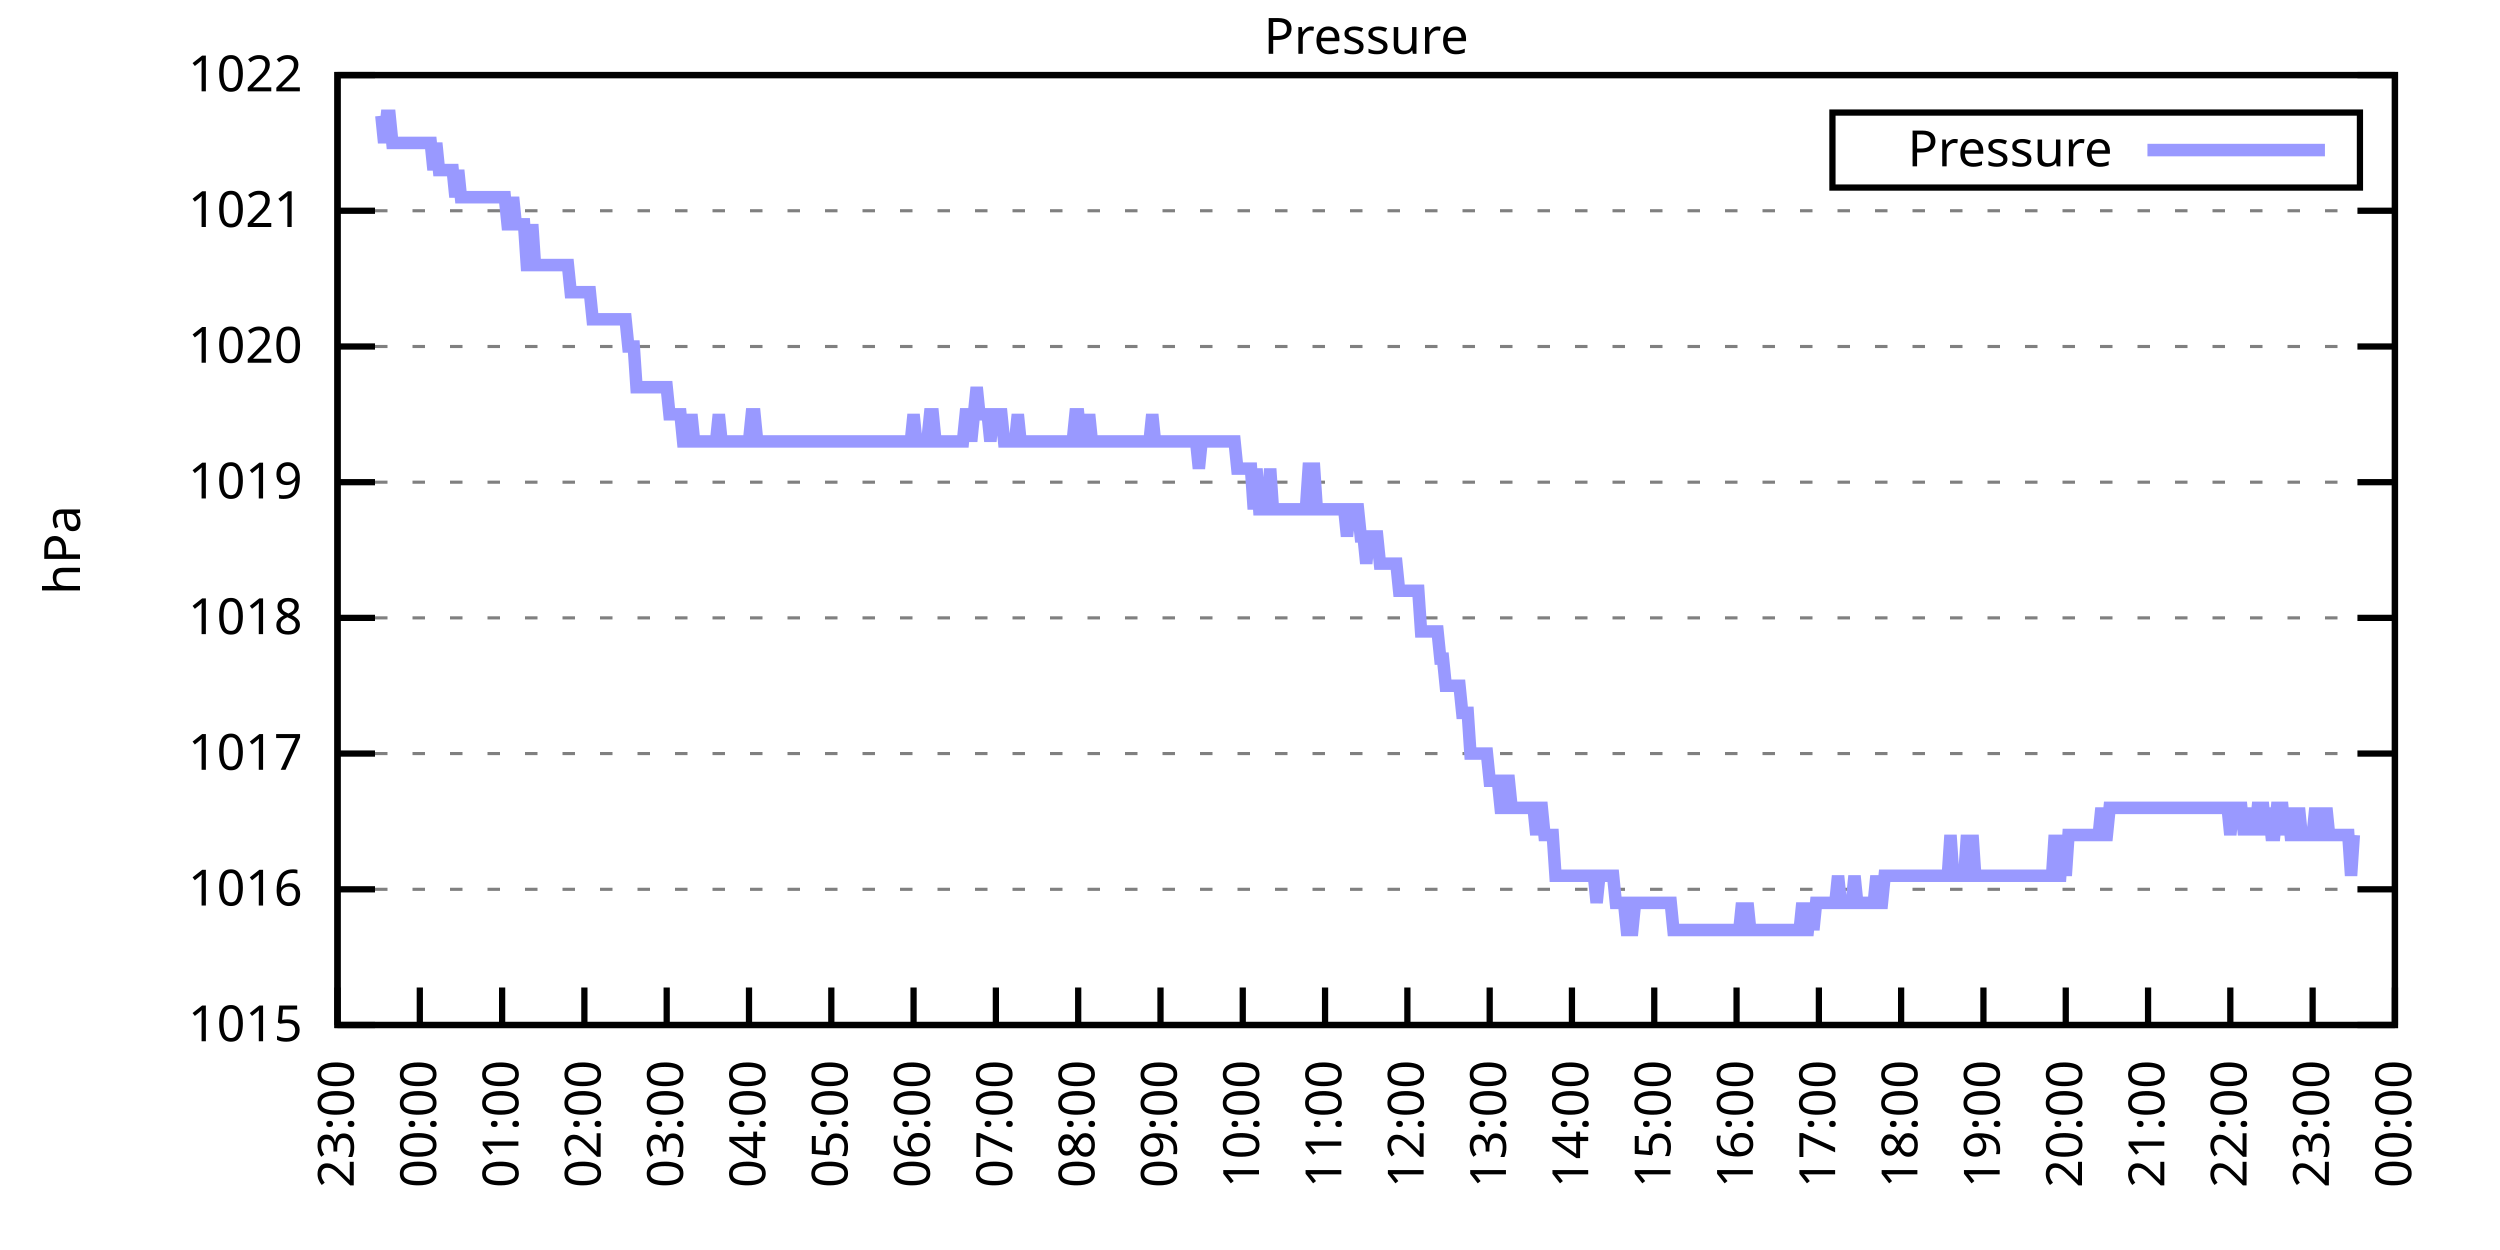
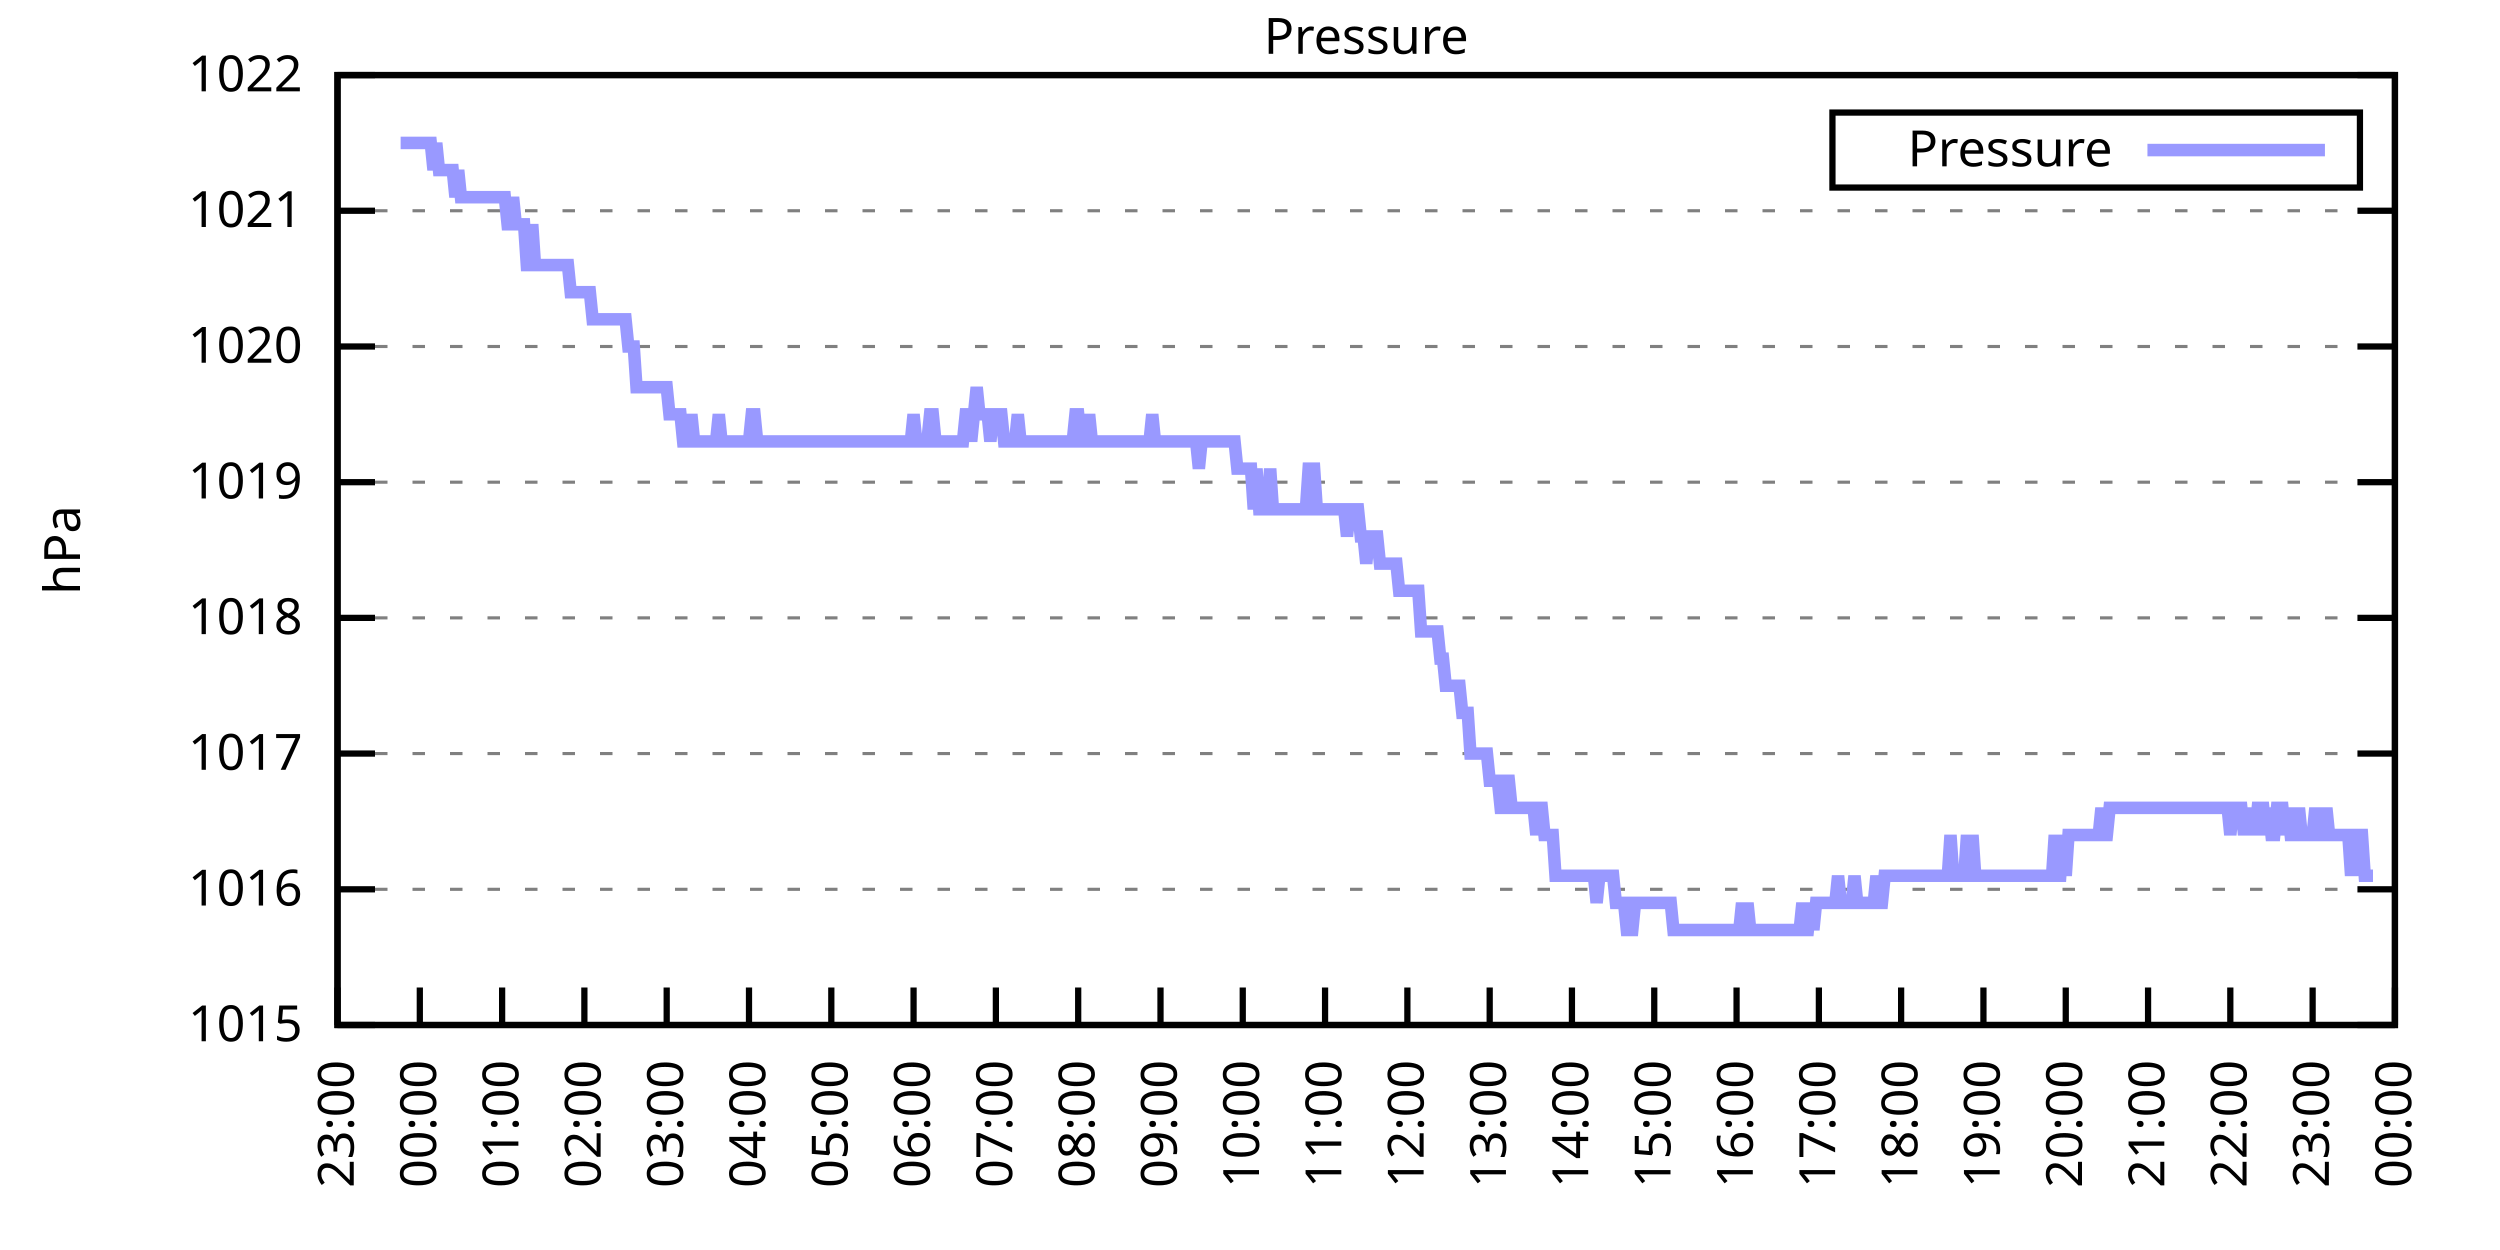
<svg xmlns="http://www.w3.org/2000/svg" xmlns:xlink="http://www.w3.org/1999/xlink" width="400" height="200" viewBox="0 0 400 200">
  <g id="gnuplot_canvas">
    <rect x="0" y="0" width="400" height="200" fill="none" />
    <defs>
      <circle id="gpDot" r="0.5" stroke-width="0.5" stroke="currentColor" />
      <path id="gpPt0" stroke-width="0.333" stroke="currentColor" d="M-1,0 h2 M0,-1 v2" />
      <path id="gpPt1" stroke-width="0.333" stroke="currentColor" d="M-1,-1 L1,1 M1,-1 L-1,1" />
      <path id="gpPt2" stroke-width="0.333" stroke="currentColor" d="M-1,0 L1,0 M0,-1 L0,1 M-1,-1 L1,1 M-1,1 L1,-1" />
      <rect id="gpPt3" stroke-width="0.333" stroke="currentColor" x="-1" y="-1" width="2" height="2" />
      <rect id="gpPt4" stroke-width="0.333" stroke="currentColor" fill="currentColor" x="-1" y="-1" width="2" height="2" />
      <circle id="gpPt5" stroke-width="0.333" stroke="currentColor" cx="0" cy="0" r="1" />
      <use xlink:href="#gpPt5" id="gpPt6" fill="currentColor" stroke="none" />
      <path id="gpPt7" stroke-width="0.333" stroke="currentColor" d="M0,-1.33 L-1.33,0.67 L1.33,0.67 z" />
      <use xlink:href="#gpPt7" id="gpPt8" fill="currentColor" stroke="none" />
      <use xlink:href="#gpPt7" id="gpPt9" stroke="currentColor" transform="rotate(180)" />
      <use xlink:href="#gpPt9" id="gpPt10" fill="currentColor" stroke="none" />
      <use xlink:href="#gpPt3" id="gpPt11" stroke="currentColor" transform="rotate(45)" />
      <use xlink:href="#gpPt11" id="gpPt12" fill="currentColor" stroke="none" />
      <path id="gpPt13" stroke-width="0.333" stroke="currentColor" d="M0,1.330 L1.265,0.411 L0.782,-1.067 L-0.782,-1.076 L-1.265,0.411 z" />
      <use xlink:href="#gpPt13" id="gpPt14" fill="currentColor" stroke="none" />
      <filter id="textbox" filterUnits="objectBoundingBox" x="0" y="0" height="1" width="1">
        <feFlood flood-color="white" flood-opacity="1" result="bgnd" />
        <feComposite in="SourceGraphic" in2="bgnd" operator="atop" />
      </filter>
      <filter id="greybox" filterUnits="objectBoundingBox" x="0" y="0" height="1" width="1">
        <feFlood flood-color="lightgrey" flood-opacity="1" result="grey" />
        <feComposite in="SourceGraphic" in2="grey" operator="atop" />
      </filter>
    </defs>
    <g fill="none" color="white" stroke="currentColor" stroke-width="1.00" stroke-linecap="butt" stroke-linejoin="miter">
</g>
    <g fill="none" color="black" stroke="currentColor" stroke-width="1.00" stroke-linecap="butt" stroke-linejoin="miter">
      <g stroke="none" shape-rendering="crispEdges">
        <polygon fill="rgb(255, 255, 255)" points="54.00,164.00 383.18,164.00 383.18,12.02 54.00,12.02 " />
      </g>
    </g>
    <g fill="none" color="black" stroke="currentColor" stroke-width="1.00" stroke-linecap="butt" stroke-linejoin="miter">
</g>
    <g fill="none" color="black" stroke="black" stroke-width="0.50" stroke-linecap="butt" stroke-linejoin="miter">
</g>
    <g fill="none" color="gray" stroke="currentColor" stroke-width="0.50" stroke-linecap="butt" stroke-linejoin="miter">
      <path stroke="gray" stroke-dasharray="2,4" class="gridline" d="M54.00,164.00 L383.19,164.00  " />
    </g>
    <g fill="none" color="gray" stroke="gray" stroke-width="1.00" stroke-linecap="butt" stroke-linejoin="miter">
</g>
    <g fill="none" color="black" stroke="currentColor" stroke-width="1.00" stroke-linecap="butt" stroke-linejoin="miter">
      <path stroke="black" d="M54.00,164.00 L60.00,164.00 M383.19,164.00 L377.19,164.00  " />
      <g transform="translate(48.40,166.60)" stroke="none" fill="black" font-family="Sans" font-size="8.00" text-anchor="end">
        <text>
          <tspan font-family="Sans"> 1015</tspan>
        </text>
      </g>
    </g>
    <g fill="none" color="black" stroke="currentColor" stroke-width="1.00" stroke-linecap="butt" stroke-linejoin="miter">
</g>
    <g fill="none" color="black" stroke="black" stroke-width="0.50" stroke-linecap="butt" stroke-linejoin="miter">
</g>
    <g fill="none" color="gray" stroke="currentColor" stroke-width="0.50" stroke-linecap="butt" stroke-linejoin="miter">
      <path stroke="gray" stroke-dasharray="2,4" class="gridline" d="M54.00,142.29 L383.19,142.29  " />
    </g>
    <g fill="none" color="gray" stroke="gray" stroke-width="1.00" stroke-linecap="butt" stroke-linejoin="miter">
</g>
    <g fill="none" color="black" stroke="currentColor" stroke-width="1.00" stroke-linecap="butt" stroke-linejoin="miter">
      <path stroke="black" d="M54.00,142.29 L60.00,142.29 M383.19,142.29 L377.19,142.29  " />
      <g transform="translate(48.40,144.89)" stroke="none" fill="black" font-family="Sans" font-size="8.00" text-anchor="end">
        <text>
          <tspan font-family="Sans"> 1016</tspan>
        </text>
      </g>
    </g>
    <g fill="none" color="black" stroke="currentColor" stroke-width="1.00" stroke-linecap="butt" stroke-linejoin="miter">
</g>
    <g fill="none" color="black" stroke="black" stroke-width="0.50" stroke-linecap="butt" stroke-linejoin="miter">
</g>
    <g fill="none" color="gray" stroke="currentColor" stroke-width="0.50" stroke-linecap="butt" stroke-linejoin="miter">
      <path stroke="gray" stroke-dasharray="2,4" class="gridline" d="M54.00,120.57 L383.19,120.57  " />
    </g>
    <g fill="none" color="gray" stroke="gray" stroke-width="1.00" stroke-linecap="butt" stroke-linejoin="miter">
</g>
    <g fill="none" color="black" stroke="currentColor" stroke-width="1.00" stroke-linecap="butt" stroke-linejoin="miter">
      <path stroke="black" d="M54.00,120.57 L60.00,120.57 M383.19,120.57 L377.19,120.57  " />
      <g transform="translate(48.40,123.17)" stroke="none" fill="black" font-family="Sans" font-size="8.00" text-anchor="end">
        <text>
          <tspan font-family="Sans"> 1017</tspan>
        </text>
      </g>
    </g>
    <g fill="none" color="black" stroke="currentColor" stroke-width="1.00" stroke-linecap="butt" stroke-linejoin="miter">
</g>
    <g fill="none" color="black" stroke="black" stroke-width="0.50" stroke-linecap="butt" stroke-linejoin="miter">
</g>
    <g fill="none" color="gray" stroke="currentColor" stroke-width="0.50" stroke-linecap="butt" stroke-linejoin="miter">
      <path stroke="gray" stroke-dasharray="2,4" class="gridline" d="M54.00,98.86 L383.19,98.86  " />
    </g>
    <g fill="none" color="gray" stroke="gray" stroke-width="1.00" stroke-linecap="butt" stroke-linejoin="miter">
</g>
    <g fill="none" color="black" stroke="currentColor" stroke-width="1.00" stroke-linecap="butt" stroke-linejoin="miter">
      <path stroke="black" d="M54.00,98.86 L60.00,98.86 M383.19,98.86 L377.19,98.86  " />
      <g transform="translate(48.40,101.46)" stroke="none" fill="black" font-family="Sans" font-size="8.00" text-anchor="end">
        <text>
          <tspan font-family="Sans"> 1018</tspan>
        </text>
      </g>
    </g>
    <g fill="none" color="black" stroke="currentColor" stroke-width="1.00" stroke-linecap="butt" stroke-linejoin="miter">
</g>
    <g fill="none" color="black" stroke="black" stroke-width="0.50" stroke-linecap="butt" stroke-linejoin="miter">
</g>
    <g fill="none" color="gray" stroke="currentColor" stroke-width="0.50" stroke-linecap="butt" stroke-linejoin="miter">
      <path stroke="gray" stroke-dasharray="2,4" class="gridline" d="M54.00,77.15 L383.19,77.15  " />
    </g>
    <g fill="none" color="gray" stroke="gray" stroke-width="1.00" stroke-linecap="butt" stroke-linejoin="miter">
</g>
    <g fill="none" color="black" stroke="currentColor" stroke-width="1.00" stroke-linecap="butt" stroke-linejoin="miter">
      <path stroke="black" d="M54.00,77.15 L60.00,77.15 M383.19,77.15 L377.19,77.15  " />
      <g transform="translate(48.40,79.75)" stroke="none" fill="black" font-family="Sans" font-size="8.00" text-anchor="end">
        <text>
          <tspan font-family="Sans"> 1019</tspan>
        </text>
      </g>
    </g>
    <g fill="none" color="black" stroke="currentColor" stroke-width="1.00" stroke-linecap="butt" stroke-linejoin="miter">
</g>
    <g fill="none" color="black" stroke="black" stroke-width="0.50" stroke-linecap="butt" stroke-linejoin="miter">
</g>
    <g fill="none" color="gray" stroke="currentColor" stroke-width="0.50" stroke-linecap="butt" stroke-linejoin="miter">
      <path stroke="gray" stroke-dasharray="2,4" class="gridline" d="M54.00,55.44 L383.19,55.44  " />
    </g>
    <g fill="none" color="gray" stroke="gray" stroke-width="1.00" stroke-linecap="butt" stroke-linejoin="miter">
</g>
    <g fill="none" color="black" stroke="currentColor" stroke-width="1.00" stroke-linecap="butt" stroke-linejoin="miter">
      <path stroke="black" d="M54.00,55.44 L60.00,55.44 M383.19,55.44 L377.19,55.44  " />
      <g transform="translate(48.40,58.04)" stroke="none" fill="black" font-family="Sans" font-size="8.00" text-anchor="end">
        <text>
          <tspan font-family="Sans"> 1020</tspan>
        </text>
      </g>
    </g>
    <g fill="none" color="black" stroke="currentColor" stroke-width="1.00" stroke-linecap="butt" stroke-linejoin="miter">
</g>
    <g fill="none" color="black" stroke="black" stroke-width="0.50" stroke-linecap="butt" stroke-linejoin="miter">
</g>
    <g fill="none" color="gray" stroke="currentColor" stroke-width="0.50" stroke-linecap="butt" stroke-linejoin="miter">
      <path stroke="gray" stroke-dasharray="2,4" class="gridline" d="M54.00,33.72 L383.19,33.72  " />
    </g>
    <g fill="none" color="gray" stroke="gray" stroke-width="1.00" stroke-linecap="butt" stroke-linejoin="miter">
</g>
    <g fill="none" color="black" stroke="currentColor" stroke-width="1.00" stroke-linecap="butt" stroke-linejoin="miter">
      <path stroke="black" d="M54.00,33.72 L60.00,33.72 M383.19,33.72 L377.19,33.72  " />
      <g transform="translate(48.40,36.32)" stroke="none" fill="black" font-family="Sans" font-size="8.00" text-anchor="end">
        <text>
          <tspan font-family="Sans"> 1021</tspan>
        </text>
      </g>
    </g>
    <g fill="none" color="black" stroke="currentColor" stroke-width="1.00" stroke-linecap="butt" stroke-linejoin="miter">
</g>
    <g fill="none" color="black" stroke="black" stroke-width="0.50" stroke-linecap="butt" stroke-linejoin="miter">
</g>
    <g fill="none" color="gray" stroke="currentColor" stroke-width="0.50" stroke-linecap="butt" stroke-linejoin="miter">
      <path stroke="gray" stroke-dasharray="2,4" class="gridline" d="M54.00,12.01 L383.19,12.01  " />
    </g>
    <g fill="none" color="gray" stroke="gray" stroke-width="1.00" stroke-linecap="butt" stroke-linejoin="miter">
</g>
    <g fill="none" color="black" stroke="currentColor" stroke-width="1.00" stroke-linecap="butt" stroke-linejoin="miter">
      <path stroke="black" d="M54.00,12.01 L60.00,12.01 M383.19,12.01 L377.19,12.01  " />
      <g transform="translate(48.40,14.61)" stroke="none" fill="black" font-family="Sans" font-size="8.00" text-anchor="end">
        <text>
          <tspan font-family="Sans"> 1022</tspan>
        </text>
      </g>
    </g>
    <g fill="none" color="black" stroke="currentColor" stroke-width="1.00" stroke-linecap="butt" stroke-linejoin="miter">
      <path stroke="black" d="M54.00,164.00 L54.00,158.00  " />
      <g transform="translate(56.60,169.60) rotate(270.00)" stroke="none" fill="black" font-family="Sans" font-size="8.00" text-anchor="end">
        <text>
          <tspan font-family="Sans">23:00</tspan>
        </text>
      </g>
    </g>
    <g fill="none" color="black" stroke="currentColor" stroke-width="1.00" stroke-linecap="butt" stroke-linejoin="miter">
      <path stroke="black" d="M67.17,164.00 L67.17,158.00  " />
      <g transform="translate(69.77,169.60) rotate(270.00)" stroke="none" fill="black" font-family="Sans" font-size="8.00" text-anchor="end">
        <text>
          <tspan font-family="Sans">00:00</tspan>
        </text>
      </g>
    </g>
    <g fill="none" color="black" stroke="currentColor" stroke-width="1.00" stroke-linecap="butt" stroke-linejoin="miter">
      <path stroke="black" d="M80.34,164.00 L80.34,158.00  " />
      <g transform="translate(82.94,169.60) rotate(270.00)" stroke="none" fill="black" font-family="Sans" font-size="8.00" text-anchor="end">
        <text>
          <tspan font-family="Sans">01:00</tspan>
        </text>
      </g>
    </g>
    <g fill="none" color="black" stroke="currentColor" stroke-width="1.00" stroke-linecap="butt" stroke-linejoin="miter">
      <path stroke="black" d="M93.50,164.00 L93.50,158.00  " />
      <g transform="translate(96.10,169.60) rotate(270.00)" stroke="none" fill="black" font-family="Sans" font-size="8.00" text-anchor="end">
        <text>
          <tspan font-family="Sans">02:00</tspan>
        </text>
      </g>
    </g>
    <g fill="none" color="black" stroke="currentColor" stroke-width="1.00" stroke-linecap="butt" stroke-linejoin="miter">
      <path stroke="black" d="M106.67,164.00 L106.67,158.00  " />
      <g transform="translate(109.27,169.60) rotate(270.00)" stroke="none" fill="black" font-family="Sans" font-size="8.00" text-anchor="end">
        <text>
          <tspan font-family="Sans">03:00</tspan>
        </text>
      </g>
    </g>
    <g fill="none" color="black" stroke="currentColor" stroke-width="1.00" stroke-linecap="butt" stroke-linejoin="miter">
      <path stroke="black" d="M119.84,164.00 L119.84,158.00  " />
      <g transform="translate(122.44,169.60) rotate(270.00)" stroke="none" fill="black" font-family="Sans" font-size="8.00" text-anchor="end">
        <text>
          <tspan font-family="Sans">04:00</tspan>
        </text>
      </g>
    </g>
    <g fill="none" color="black" stroke="currentColor" stroke-width="1.00" stroke-linecap="butt" stroke-linejoin="miter">
      <path stroke="black" d="M133.01,164.00 L133.01,158.00  " />
      <g transform="translate(135.61,169.60) rotate(270.00)" stroke="none" fill="black" font-family="Sans" font-size="8.00" text-anchor="end">
        <text>
          <tspan font-family="Sans">05:00</tspan>
        </text>
      </g>
    </g>
    <g fill="none" color="black" stroke="currentColor" stroke-width="1.00" stroke-linecap="butt" stroke-linejoin="miter">
      <path stroke="black" d="M146.17,164.00 L146.17,158.00  " />
      <g transform="translate(148.77,169.60) rotate(270.00)" stroke="none" fill="black" font-family="Sans" font-size="8.00" text-anchor="end">
        <text>
          <tspan font-family="Sans">06:00</tspan>
        </text>
      </g>
    </g>
    <g fill="none" color="black" stroke="currentColor" stroke-width="1.00" stroke-linecap="butt" stroke-linejoin="miter">
      <path stroke="black" d="M159.34,164.00 L159.34,158.00  " />
      <g transform="translate(161.94,169.60) rotate(270.00)" stroke="none" fill="black" font-family="Sans" font-size="8.00" text-anchor="end">
        <text>
          <tspan font-family="Sans">07:00</tspan>
        </text>
      </g>
    </g>
    <g fill="none" color="black" stroke="currentColor" stroke-width="1.00" stroke-linecap="butt" stroke-linejoin="miter">
      <path stroke="black" d="M172.51,164.00 L172.51,158.00  " />
      <g transform="translate(175.11,169.60) rotate(270.00)" stroke="none" fill="black" font-family="Sans" font-size="8.00" text-anchor="end">
        <text>
          <tspan font-family="Sans">08:00</tspan>
        </text>
      </g>
    </g>
    <g fill="none" color="black" stroke="currentColor" stroke-width="1.00" stroke-linecap="butt" stroke-linejoin="miter">
      <path stroke="black" d="M185.68,164.00 L185.68,158.00  " />
      <g transform="translate(188.28,169.60) rotate(270.00)" stroke="none" fill="black" font-family="Sans" font-size="8.00" text-anchor="end">
        <text>
          <tspan font-family="Sans">09:00</tspan>
        </text>
      </g>
    </g>
    <g fill="none" color="black" stroke="currentColor" stroke-width="1.00" stroke-linecap="butt" stroke-linejoin="miter">
      <path stroke="black" d="M198.84,164.00 L198.84,158.00  " />
      <g transform="translate(201.44,169.60) rotate(270.00)" stroke="none" fill="black" font-family="Sans" font-size="8.00" text-anchor="end">
        <text>
          <tspan font-family="Sans">10:00</tspan>
        </text>
      </g>
    </g>
    <g fill="none" color="black" stroke="currentColor" stroke-width="1.00" stroke-linecap="butt" stroke-linejoin="miter">
      <path stroke="black" d="M212.01,164.00 L212.01,158.00  " />
      <g transform="translate(214.61,169.60) rotate(270.00)" stroke="none" fill="black" font-family="Sans" font-size="8.00" text-anchor="end">
        <text>
          <tspan font-family="Sans">11:00</tspan>
        </text>
      </g>
    </g>
    <g fill="none" color="black" stroke="currentColor" stroke-width="1.00" stroke-linecap="butt" stroke-linejoin="miter">
      <path stroke="black" d="M225.18,164.00 L225.18,158.00  " />
      <g transform="translate(227.78,169.60) rotate(270.00)" stroke="none" fill="black" font-family="Sans" font-size="8.00" text-anchor="end">
        <text>
          <tspan font-family="Sans">12:00</tspan>
        </text>
      </g>
    </g>
    <g fill="none" color="black" stroke="currentColor" stroke-width="1.00" stroke-linecap="butt" stroke-linejoin="miter">
      <path stroke="black" d="M238.35,164.00 L238.35,158.00  " />
      <g transform="translate(240.95,169.60) rotate(270.00)" stroke="none" fill="black" font-family="Sans" font-size="8.00" text-anchor="end">
        <text>
          <tspan font-family="Sans">13:00</tspan>
        </text>
      </g>
    </g>
    <g fill="none" color="black" stroke="currentColor" stroke-width="1.00" stroke-linecap="butt" stroke-linejoin="miter">
      <path stroke="black" d="M251.51,164.00 L251.51,158.00  " />
      <g transform="translate(254.11,169.60) rotate(270.00)" stroke="none" fill="black" font-family="Sans" font-size="8.00" text-anchor="end">
        <text>
          <tspan font-family="Sans">14:00</tspan>
        </text>
      </g>
    </g>
    <g fill="none" color="black" stroke="currentColor" stroke-width="1.00" stroke-linecap="butt" stroke-linejoin="miter">
      <path stroke="black" d="M264.68,164.00 L264.68,158.00  " />
      <g transform="translate(267.28,169.60) rotate(270.00)" stroke="none" fill="black" font-family="Sans" font-size="8.00" text-anchor="end">
        <text>
          <tspan font-family="Sans">15:00</tspan>
        </text>
      </g>
    </g>
    <g fill="none" color="black" stroke="currentColor" stroke-width="1.00" stroke-linecap="butt" stroke-linejoin="miter">
      <path stroke="black" d="M277.85,164.00 L277.85,158.00  " />
      <g transform="translate(280.45,169.60) rotate(270.00)" stroke="none" fill="black" font-family="Sans" font-size="8.00" text-anchor="end">
        <text>
          <tspan font-family="Sans">16:00</tspan>
        </text>
      </g>
    </g>
    <g fill="none" color="black" stroke="currentColor" stroke-width="1.00" stroke-linecap="butt" stroke-linejoin="miter">
      <path stroke="black" d="M291.02,164.00 L291.02,158.00  " />
      <g transform="translate(293.62,169.60) rotate(270.00)" stroke="none" fill="black" font-family="Sans" font-size="8.00" text-anchor="end">
        <text>
          <tspan font-family="Sans">17:00</tspan>
        </text>
      </g>
    </g>
    <g fill="none" color="black" stroke="currentColor" stroke-width="1.00" stroke-linecap="butt" stroke-linejoin="miter">
      <path stroke="black" d="M304.18,164.00 L304.18,158.00  " />
      <g transform="translate(306.78,169.60) rotate(270.00)" stroke="none" fill="black" font-family="Sans" font-size="8.00" text-anchor="end">
        <text>
          <tspan font-family="Sans">18:00</tspan>
        </text>
      </g>
    </g>
    <g fill="none" color="black" stroke="currentColor" stroke-width="1.00" stroke-linecap="butt" stroke-linejoin="miter">
      <path stroke="black" d="M317.35,164.00 L317.35,158.00  " />
      <g transform="translate(319.95,169.60) rotate(270.00)" stroke="none" fill="black" font-family="Sans" font-size="8.00" text-anchor="end">
        <text>
          <tspan font-family="Sans">19:00</tspan>
        </text>
      </g>
    </g>
    <g fill="none" color="black" stroke="currentColor" stroke-width="1.00" stroke-linecap="butt" stroke-linejoin="miter">
      <path stroke="black" d="M330.52,164.00 L330.52,158.00  " />
      <g transform="translate(333.12,169.60) rotate(270.00)" stroke="none" fill="black" font-family="Sans" font-size="8.00" text-anchor="end">
        <text>
          <tspan font-family="Sans">20:00</tspan>
        </text>
      </g>
    </g>
    <g fill="none" color="black" stroke="currentColor" stroke-width="1.00" stroke-linecap="butt" stroke-linejoin="miter">
      <path stroke="black" d="M343.69,164.00 L343.69,158.00  " />
      <g transform="translate(346.29,169.60) rotate(270.00)" stroke="none" fill="black" font-family="Sans" font-size="8.00" text-anchor="end">
        <text>
          <tspan font-family="Sans">21:00</tspan>
        </text>
      </g>
    </g>
    <g fill="none" color="black" stroke="currentColor" stroke-width="1.00" stroke-linecap="butt" stroke-linejoin="miter">
      <path stroke="black" d="M356.85,164.00 L356.85,158.00  " />
      <g transform="translate(359.45,169.60) rotate(270.00)" stroke="none" fill="black" font-family="Sans" font-size="8.00" text-anchor="end">
        <text>
          <tspan font-family="Sans">22:00</tspan>
        </text>
      </g>
    </g>
    <g fill="none" color="black" stroke="currentColor" stroke-width="1.00" stroke-linecap="butt" stroke-linejoin="miter">
      <path stroke="black" d="M370.02,164.00 L370.02,158.00  " />
      <g transform="translate(372.62,169.60) rotate(270.00)" stroke="none" fill="black" font-family="Sans" font-size="8.00" text-anchor="end">
        <text>
          <tspan font-family="Sans">23:00</tspan>
        </text>
      </g>
    </g>
    <g fill="none" color="black" stroke="currentColor" stroke-width="1.00" stroke-linecap="butt" stroke-linejoin="miter">
      <path stroke="black" d="M383.19,164.00 L383.19,158.00  " />
      <g transform="translate(385.79,169.60) rotate(270.00)" stroke="none" fill="black" font-family="Sans" font-size="8.00" text-anchor="end">
        <text>
          <tspan font-family="Sans">00:00</tspan>
        </text>
      </g>
    </g>
    <g fill="none" color="black" stroke="currentColor" stroke-width="1.00" stroke-linecap="butt" stroke-linejoin="miter">
</g>
    <g fill="none" color="black" stroke="currentColor" stroke-width="1.00" stroke-linecap="butt" stroke-linejoin="miter">
      <path stroke="black" d="M54.00,12.01 L54.00,164.00 L383.19,164.00 L383.19,12.01 L54.00,12.01 Z  " />
    </g>
    <g fill="none" color="black" stroke="currentColor" stroke-width="1.00" stroke-linecap="butt" stroke-linejoin="miter">
</g>
    <g fill="none" color="black" stroke="currentColor" stroke-width="1.00" stroke-linecap="butt" stroke-linejoin="miter">
      <path stroke="black" d="M293.19,30.01 L293.19,18.01 L377.59,18.01 L377.59,30.01 L293.19,30.01 Z  " />
    </g>
    <g id="Pressure_plot_1">
      <g fill="none" color="white" stroke="black" stroke-width="2.00" stroke-linecap="butt" stroke-linejoin="miter">
</g>
      <g fill="none" color="black" stroke="currentColor" stroke-width="2.00" stroke-linecap="butt" stroke-linejoin="miter">
        <g transform="translate(337.99,26.61)" stroke="none" fill="black" font-family="Sans" font-size="8.00" text-anchor="end">
          <text>
            <tspan font-family="Sans">Pressure</tspan>
          </text>
        </g>
      </g>
      <g fill="none" color="black" stroke="currentColor" stroke-width="2.00" stroke-linecap="butt" stroke-linejoin="miter">
-         <path stroke="rgb(153, 153, 255)" d="M343.59,24.01 L371.99,24.01 M61.02,18.52 L61.46,22.87 L61.90,18.52 L62.34,18.52 L62.78,22.87 L63.22,22.87   L63.66,22.87 L64.10,22.87 L64.53,22.87 L64.97,22.87 L65.41,22.87 L65.85,22.87 L66.29,22.87 L66.73,22.87   L67.17,22.87 L67.61,22.87 L68.05,22.87 L68.48,22.87 L68.92,22.87 L69.36,27.21 L69.80,22.87 L70.24,27.21   L70.68,27.21 L71.12,27.21 L71.56,27.21 L72.00,27.21 L72.43,27.21 L72.87,31.55 L73.31,27.21 L73.75,31.55   L74.19,31.55 L74.63,31.55 L75.07,31.55 L75.51,31.55 L75.95,31.55 L76.38,31.55 L76.82,31.55 L77.26,31.55   L77.70,31.55 L78.14,31.55 L78.58,31.55 L79.02,31.55 L79.46,31.55 L79.90,31.55 L80.34,31.55 L80.77,31.55   L81.21,35.89 L81.65,35.89 L82.09,31.55 L82.53,35.89 L82.97,35.89 L83.41,35.89 L83.85,35.89 L84.29,42.41   L84.72,42.41 L85.16,35.89 L85.60,42.41 L86.04,42.41 L86.48,42.41 L86.92,42.41 L87.36,42.41 L87.80,42.41   L88.24,42.41 L88.67,42.41 L89.11,42.41 L89.55,42.41 L89.99,42.41 L90.43,42.41 L90.87,42.41 L91.31,46.75   L91.75,46.75 L92.19,46.75 L92.62,46.75 L93.06,46.75 L93.50,46.75 L93.94,46.75 L94.38,46.75 L94.82,51.09   L95.26,51.09 L95.70,51.09 L96.14,51.09 L96.58,51.09 L97.01,51.09 L97.45,51.09 L97.89,51.09 L98.33,51.09   L98.77,51.09 L99.21,51.09 L99.65,51.09 L100.09,51.09 L100.53,55.44 L100.96,55.44 L101.40,55.44 L101.84,61.95   L102.28,61.95 L102.72,61.95 L103.16,61.95 L103.60,61.95 L104.04,61.95 L104.48,61.95 L104.91,61.95 L105.35,61.95   L105.79,61.95 L106.23,61.95 L106.67,61.95 L107.11,66.29 L107.55,66.29 L107.99,66.29 L108.43,66.29 L108.87,66.29   L109.30,70.63 L109.74,70.63 L110.18,70.63 L110.62,66.29 L111.06,70.63 L111.50,70.63 L111.94,70.63 L112.38,70.63   L112.82,70.63 L113.25,70.63 L113.69,70.63 L114.13,70.63 L114.57,70.63 L115.01,66.29 L115.45,70.63 L115.89,70.63   L116.33,70.63 L116.77,70.63 L117.20,70.63 L117.64,70.63 L118.08,70.63 L118.52,70.63 L118.96,70.63 L119.40,70.63   L119.84,70.63 L120.28,66.29 L120.72,66.29 L121.15,70.63 L121.59,70.63 L122.03,70.63 L122.47,70.63 L122.91,70.63   L123.35,70.63 L123.79,70.63 L124.23,70.63 L124.67,70.63 L125.11,70.63 L125.54,70.63 L125.98,70.63 L126.42,70.63   L126.86,70.63 L127.30,70.63 L127.74,70.63 L128.18,70.63 L128.62,70.63 L129.06,70.63 L129.49,70.63 L129.93,70.63   L130.37,70.63 L130.81,70.63 L131.25,70.63 L131.69,70.63 L132.13,70.63 L132.57,70.63 L133.01,70.63 L133.44,70.63   L133.88,70.63 L134.32,70.63 L134.76,70.63 L135.20,70.63 L135.64,70.63 L136.08,70.63 L136.52,70.63 L136.96,70.63   L137.39,70.63 L137.83,70.63 L138.27,70.63 L138.71,70.63 L139.15,70.63 L139.59,70.63 L140.03,70.63 L140.47,70.63   L140.91,70.63 L141.35,70.63 L141.78,70.63 L142.22,70.63 L142.66,70.63 L143.10,70.63 L143.54,70.63 L143.98,70.63   L144.42,70.63 L144.86,70.63 L145.30,70.63 L145.73,70.63 L146.17,66.29 L146.61,70.63 L147.05,70.63 L147.49,70.63   L147.93,70.63 L148.37,70.63 L148.81,66.29 L149.25,66.29 L149.68,70.63 L150.12,70.63 L150.56,70.63 L151.00,70.63   L151.44,70.63 L151.88,70.63 L152.32,70.63 L152.76,70.63 L153.20,70.63 L153.63,70.63 L154.07,70.63 L154.51,66.29   L154.95,66.29 L155.39,70.63 L155.83,66.29 L156.27,61.95 L156.71,66.29 L157.15,66.29 L157.59,66.29 L158.02,66.29   L158.46,70.63 L158.90,66.29 L159.34,66.29 L159.78,66.29 L160.22,66.29 L160.66,70.63 L161.10,70.63 L161.54,70.63   L161.97,70.63 L162.41,70.63 L162.85,66.29 L163.29,70.63 L163.73,70.63 L164.17,70.63 L164.61,70.63 L165.05,70.63   L165.49,70.63 L165.92,70.63 L166.36,70.63 L166.80,70.63 L167.24,70.63 L167.68,70.63 L168.12,70.63 L168.56,70.63   L169.00,70.63 L169.44,70.63 L169.87,70.63 L170.31,70.63 L170.75,70.63 L171.19,70.63 L171.63,70.63 L172.07,66.29   L172.51,66.29 L172.95,70.63 L173.39,70.63 L173.83,70.63 L174.26,66.29 L174.70,70.63 L175.14,70.63 L175.58,70.63   L176.02,70.63 L176.46,70.63 L176.90,70.63 L177.34,70.63 L177.78,70.63 L178.21,70.63 L178.65,70.63 L179.09,70.63   L179.53,70.63 L179.97,70.63 L180.41,70.63 L180.85,70.63 L181.29,70.63 L181.73,70.63 L182.16,70.63 L182.60,70.63   L183.04,70.63 L183.48,70.63 L183.92,70.63 L184.36,66.29 L184.80,70.63 L185.24,70.63 L185.68,70.63 L186.11,70.63   L186.55,70.63 L186.99,70.63 L187.43,70.63 L187.87,70.63 L188.31,70.63 L188.75,70.63 L189.19,70.63 L189.63,70.63   L190.07,70.63 L190.50,70.63 L190.94,70.63 L191.38,70.63 L191.82,74.98 L192.26,70.63 L192.70,70.63 L193.14,70.63   L193.58,70.63 L194.02,70.63 L194.45,70.63 L194.89,70.63 L195.33,70.63 L195.77,70.63 L196.21,70.63 L196.65,70.63   L197.09,70.63 L197.53,70.63 L197.97,74.98 L198.40,74.98 L198.84,74.98 L199.28,74.98 L199.72,74.98 L200.16,74.98   L200.60,81.49 L201.04,74.98 L201.48,81.49 L201.92,81.49 L202.35,81.49 L202.79,81.49 L203.23,74.98 L203.67,81.49   L204.11,81.49 L204.55,81.49 L204.99,81.49 L205.43,81.49 L205.87,81.49 L206.31,81.49 L206.74,81.49 L207.18,81.49   L207.62,81.49 L208.06,81.49 L208.50,81.49 L208.94,81.49 L209.38,74.98 L209.82,74.98 L210.26,74.98 L210.69,81.49   L211.13,81.49 L211.57,81.49 L212.01,81.49 L212.45,81.49 L212.89,81.49 L213.33,81.49 L213.77,81.49 L214.21,81.49   L214.64,81.49 L215.08,81.49 L215.52,85.83 L215.96,81.49 L216.40,81.49 L216.84,81.49 L217.28,81.49 L217.72,85.83   L218.16,85.83 L218.60,90.18 L219.03,85.83 L219.47,85.83 L219.91,85.83 L220.35,85.83 L220.79,90.18 L221.23,90.18   L221.67,90.18 L222.11,90.18 L222.55,90.18 L222.98,90.18 L223.42,90.18 L223.86,94.52 L224.30,94.52 L224.74,94.52   L225.18,94.52 L225.62,94.52 L226.06,94.52 L226.50,94.52 L226.93,94.52 L227.37,101.03 L227.81,101.03 L228.25,101.03   L228.69,101.03 L229.13,101.03 L229.57,101.03 L230.01,101.03 L230.45,105.38 L230.88,105.38 L231.32,109.72 L231.76,109.72   L232.20,109.72 L232.64,109.72 L233.08,109.72 L233.52,109.72 L233.96,114.06 L234.40,114.06 L234.84,114.06 L235.27,120.57   L235.71,120.57 L236.15,120.57 L236.59,120.57 L237.03,120.57 L237.47,120.57 L237.91,120.57 L238.35,124.92 L238.79,124.92   L239.22,124.92 L239.66,124.92 L240.10,129.26 L240.54,129.26 L240.98,124.92 L241.42,124.92 L241.86,129.26 L242.30,129.26   L242.74,129.26 L243.17,129.26 L243.61,129.26 L244.05,129.26 L244.49,129.26 L244.93,129.26 L245.37,129.26 L245.81,133.60   L246.25,129.26 L246.69,129.26 L247.12,133.60 L247.56,133.60 L248.00,133.60 L248.44,133.60 L248.88,140.12 L249.32,140.12   L249.76,140.12 L250.20,140.12 L250.64,140.12 L251.08,140.12 L251.51,140.12 L251.95,140.12 L252.39,140.12 L252.83,140.12   L253.27,140.12 L253.71,140.12 L254.15,140.12 L254.59,140.12 L255.03,140.12 L255.46,144.46 L255.90,140.12 L256.34,140.12   L256.78,140.12 L257.22,140.12 L257.66,140.12 L258.10,140.12 L258.54,144.46 L258.98,144.46 L259.41,144.46 L259.85,144.46   L260.29,148.80 L260.73,148.80 L261.17,148.80 L261.61,144.46 L262.05,144.46 L262.49,144.46 L262.93,144.46 L263.36,144.46   L263.80,144.46 L264.24,144.46 L264.68,144.46 L265.12,144.46 L265.56,144.46 L266.00,144.46 L266.44,144.46 L266.88,144.46   L267.32,144.46 L267.75,148.80 L268.19,148.80 L268.63,148.80 L269.07,148.80 L269.51,148.80 L269.95,148.80 L270.39,148.80   L270.83,148.80 L271.27,148.80 L271.70,148.80 L272.14,148.80 L272.58,148.80 L273.02,148.80 L273.46,148.80 L273.90,148.80   L274.34,148.80 L274.78,148.80 L275.22,148.80 L275.65,148.80 L276.09,148.80 L276.53,148.80 L276.97,148.80 L277.41,148.80   L277.85,148.80 L278.29,148.80 L278.73,144.46 L279.17,148.80 L279.60,144.46 L280.04,148.80 L280.48,148.80 L280.92,148.80   L281.36,148.80 L281.80,148.80 L282.24,148.80 L282.68,148.80 L283.12,148.80 L283.56,148.80 L283.99,148.80 L284.43,148.80   L284.87,148.80 L285.31,148.80 L285.75,148.80 L286.19,148.80 L286.63,148.80 L287.07,148.80 L287.51,148.80 L287.94,148.80   L288.38,144.46 L288.82,148.80 L289.26,148.80 L289.70,144.46 L290.14,148.80 L290.58,144.46 L291.02,144.46 L291.46,144.46   L291.89,144.46 L292.33,144.46 L292.77,144.46 L293.21,144.46 L293.65,144.46 L294.09,140.12 L294.53,144.46 L294.97,144.46   L295.41,144.46 L295.84,144.46 L296.28,144.46 L296.72,140.12 L297.16,144.46 L297.60,144.46 L298.04,144.46 L298.48,144.46   L298.92,144.46 L299.36,144.46 L299.80,144.46 L300.23,140.12 L300.67,144.46 L301.11,144.46 L301.55,140.12 L301.99,140.12   L302.43,140.12 L302.87,140.12 L303.31,140.12 L303.75,140.12 L304.18,140.12 L304.62,140.12 L305.06,140.12 L305.50,140.12   L305.94,140.12 L306.38,140.12 L306.82,140.12 L307.26,140.12 L307.70,140.12 L308.13,140.12 L308.57,140.12 L309.01,140.12   L309.45,140.12 L309.89,140.12 L310.33,140.12 L310.77,140.12 L311.21,140.12 L311.65,140.12 L312.08,133.60 L312.52,140.12   L312.96,140.12 L313.40,140.12 L313.84,140.12 L314.28,140.12 L314.72,133.60 L315.16,140.12 L315.60,133.60 L316.04,140.12   L316.47,140.12 L316.91,140.12 L317.35,140.12 L317.79,140.12 L318.23,140.12 L318.67,140.12 L319.11,140.12 L319.55,140.12   L319.99,140.12 L320.42,140.12 L320.86,140.12 L321.30,140.12 L321.74,140.12 L322.18,140.12 L322.62,140.12 L323.06,140.12   L323.50,140.12 L323.94,140.12 L324.37,140.12 L324.81,140.12 L325.25,140.12 L325.69,140.12 L326.13,140.12 L326.57,140.12   L327.01,140.12 L327.45,140.12 L327.89,140.12 L328.33,140.12 L328.76,133.60 L329.20,140.12 L329.64,140.12 L330.08,133.60   L330.52,140.12 L330.96,133.60 L331.40,133.60 L331.84,133.60 L332.28,133.60 L332.71,133.60 L333.15,133.60 L333.59,133.60   L334.03,133.60 L334.47,133.60 L334.91,133.60 L335.35,133.60 L335.79,133.60 L336.23,129.26 L336.66,133.60 L337.10,133.60   L337.54,129.26 L337.98,129.26 L338.42,129.26 L338.86,129.26 L339.30,129.26 L339.74,129.26 L340.18,129.26 L340.61,129.26   L341.05,129.26 L341.49,129.26 L341.93,129.26 L342.37,129.26 L342.81,129.26 L343.25,129.26 L343.69,129.26 L344.13,129.26   L344.57,129.26 L345.00,129.26 L345.44,129.26 L345.88,129.26 L346.32,129.26 L346.76,129.26 L347.20,129.26 L347.64,129.26   L348.08,129.26 L348.52,129.26 L348.95,129.26 L349.39,129.26 L349.83,129.26 L350.27,129.26 L350.71,129.26 L351.15,129.26   L351.59,129.26 L352.03,129.26 L352.47,129.26 L352.90,129.26 L353.34,129.26 L353.78,129.26 L354.22,129.26 L354.66,129.26   L355.10,129.26 L355.54,129.26 L355.98,129.26 L356.42,129.26 L356.85,133.60 L357.29,129.26 L357.73,129.26 L358.17,129.26   L358.61,129.26 L359.05,133.60 L359.49,129.26 L359.93,133.60 L360.37,129.26 L360.81,133.60 L361.24,129.26 L361.68,129.26   L362.12,129.26 L362.56,133.60 L363.00,129.26 L363.44,133.60 L363.88,133.60 L364.32,129.26 L364.76,129.26 L365.19,129.26   L365.63,133.60 L366.07,129.26 L366.51,133.60 L366.95,133.60 L367.39,133.60 L367.83,129.26 L368.27,133.60 L368.71,133.60   L369.14,133.60 L369.58,133.60 L370.02,133.60 L370.46,129.26 L370.90,133.60 L371.34,133.60 L371.78,133.60 L372.22,129.26   L372.66,133.60 L373.09,133.60 L373.53,133.60 L373.97,133.60 L374.41,133.60 L374.85,133.60 L375.29,133.60 L375.73,133.60   L376.17,140.12 L376.61,133.60  " />
+         <path stroke="rgb(153, 153, 255)" d="M343.59,24.01 L371.99,24.01 M64.10,22.87 L64.53,22.87 L64.97,22.87 L65.41,22.87 L65.85,22.87 L66.29,22.87   L66.73,22.87 L67.17,22.87 L67.61,22.87 L68.05,22.87 L68.48,22.87 L68.92,22.87 L69.36,27.21 L69.80,22.87   L70.24,27.21 L70.68,27.21 L71.12,27.21 L71.56,27.21 L72.00,27.21 L72.43,27.21 L72.87,31.55 L73.31,27.21   L73.75,31.55 L74.19,31.55 L74.63,31.55 L75.07,31.55 L75.51,31.55 L75.95,31.55 L76.38,31.55 L76.82,31.55   L77.26,31.55 L77.70,31.55 L78.14,31.55 L78.58,31.55 L79.02,31.55 L79.46,31.55 L79.90,31.55 L80.34,31.55   L80.77,31.55 L81.21,35.89 L81.65,35.89 L82.09,31.55 L82.53,35.89 L82.97,35.89 L83.41,35.89 L83.85,35.89   L84.29,42.41 L84.72,42.41 L85.16,35.89 L85.60,42.41 L86.04,42.41 L86.48,42.41 L86.92,42.41 L87.36,42.41   L87.80,42.41 L88.24,42.41 L88.67,42.41 L89.11,42.41 L89.55,42.41 L89.99,42.41 L90.43,42.41 L90.87,42.41   L91.31,46.75 L91.75,46.75 L92.19,46.75 L92.62,46.75 L93.06,46.75 L93.50,46.75 L93.94,46.75 L94.38,46.75   L94.82,51.09 L95.26,51.09 L95.70,51.09 L96.14,51.09 L96.58,51.09 L97.01,51.09 L97.45,51.09 L97.89,51.09   L98.33,51.09 L98.77,51.09 L99.21,51.09 L99.65,51.09 L100.09,51.09 L100.53,55.44 L100.96,55.44 L101.40,55.44   L101.84,61.95 L102.28,61.95 L102.72,61.95 L103.16,61.95 L103.60,61.95 L104.04,61.95 L104.48,61.95 L104.91,61.95   L105.35,61.95 L105.79,61.95 L106.23,61.95 L106.67,61.95 L107.11,66.29 L107.55,66.29 L107.99,66.29 L108.43,66.29   L108.87,66.29 L109.30,70.63 L109.74,70.63 L110.18,70.63 L110.62,66.29 L111.06,70.63 L111.50,70.63 L111.94,70.63   L112.38,70.63 L112.82,70.63 L113.25,70.63 L113.69,70.63 L114.13,70.63 L114.57,70.63 L115.01,66.29 L115.45,70.63   L115.89,70.63 L116.33,70.63 L116.77,70.63 L117.20,70.63 L117.64,70.63 L118.08,70.63 L118.52,70.63 L118.96,70.63   L119.40,70.63 L119.84,70.63 L120.28,66.29 L120.72,66.29 L121.15,70.63 L121.59,70.63 L122.03,70.63 L122.47,70.63   L122.91,70.63 L123.35,70.63 L123.79,70.63 L124.23,70.63 L124.67,70.63 L125.11,70.63 L125.54,70.63 L125.98,70.63   L126.42,70.63 L126.86,70.63 L127.30,70.63 L127.74,70.63 L128.18,70.63 L128.62,70.63 L129.06,70.63 L129.49,70.63   L129.93,70.63 L130.37,70.63 L130.81,70.63 L131.25,70.63 L131.69,70.63 L132.13,70.63 L132.57,70.63 L133.01,70.63   L133.44,70.63 L133.88,70.63 L134.32,70.63 L134.76,70.63 L135.20,70.63 L135.64,70.63 L136.08,70.63 L136.52,70.63   L136.96,70.63 L137.39,70.63 L137.83,70.63 L138.27,70.63 L138.71,70.63 L139.15,70.63 L139.59,70.63 L140.03,70.63   L140.47,70.63 L140.91,70.63 L141.35,70.63 L141.78,70.63 L142.22,70.63 L142.66,70.63 L143.10,70.63 L143.54,70.63   L143.98,70.63 L144.42,70.63 L144.86,70.63 L145.30,70.63 L145.73,70.63 L146.17,66.29 L146.61,70.63 L147.05,70.63   L147.49,70.63 L147.93,70.63 L148.37,70.63 L148.81,66.29 L149.25,66.29 L149.68,70.63 L150.12,70.63 L150.56,70.63   L151.00,70.63 L151.44,70.63 L151.88,70.63 L152.32,70.63 L152.76,70.63 L153.20,70.63 L153.63,70.63 L154.07,70.63   L154.51,66.29 L154.95,66.29 L155.39,70.63 L155.83,66.29 L156.27,61.95 L156.71,66.29 L157.15,66.29 L157.59,66.29   L158.02,66.29 L158.46,70.63 L158.90,66.29 L159.34,66.29 L159.78,66.29 L160.22,66.29 L160.66,70.63 L161.10,70.63   L161.54,70.63 L161.97,70.63 L162.41,70.63 L162.85,66.29 L163.29,70.63 L163.73,70.63 L164.17,70.63 L164.61,70.63   L165.05,70.63 L165.49,70.63 L165.92,70.63 L166.36,70.63 L166.80,70.63 L167.24,70.63 L167.68,70.63 L168.12,70.63   L168.56,70.63 L169.00,70.63 L169.44,70.63 L169.87,70.63 L170.31,70.63 L170.75,70.63 L171.19,70.63 L171.63,70.63   L172.07,66.29 L172.51,66.29 L172.95,70.63 L173.39,70.63 L173.83,70.63 L174.26,66.29 L174.70,70.63 L175.14,70.63   L175.58,70.63 L176.02,70.63 L176.46,70.63 L176.90,70.63 L177.34,70.63 L177.78,70.63 L178.21,70.63 L178.65,70.63   L179.09,70.63 L179.53,70.63 L179.97,70.63 L180.41,70.63 L180.85,70.63 L181.29,70.63 L181.73,70.63 L182.16,70.63   L182.60,70.63 L183.04,70.63 L183.48,70.63 L183.92,70.63 L184.36,66.29 L184.80,70.63 L185.24,70.63 L185.68,70.63   L186.11,70.63 L186.55,70.63 L186.99,70.63 L187.43,70.63 L187.87,70.63 L188.31,70.63 L188.75,70.63 L189.19,70.63   L189.63,70.63 L190.07,70.63 L190.50,70.63 L190.94,70.63 L191.38,70.63 L191.82,74.98 L192.26,70.63 L192.70,70.63   L193.14,70.63 L193.58,70.63 L194.02,70.63 L194.45,70.63 L194.89,70.63 L195.33,70.63 L195.77,70.63 L196.21,70.63   L196.65,70.63 L197.09,70.63 L197.53,70.63 L197.97,74.98 L198.40,74.98 L198.84,74.98 L199.28,74.98 L199.72,74.98   L200.16,74.98 L200.60,81.49 L201.04,74.98 L201.48,81.49 L201.92,81.49 L202.35,81.49 L202.79,81.49 L203.23,74.98   L203.67,81.49 L204.11,81.49 L204.55,81.49 L204.99,81.49 L205.43,81.49 L205.87,81.49 L206.31,81.49 L206.74,81.49   L207.18,81.49 L207.62,81.49 L208.06,81.49 L208.50,81.49 L208.94,81.49 L209.38,74.98 L209.82,74.98 L210.26,74.98   L210.69,81.49 L211.13,81.49 L211.57,81.49 L212.01,81.49 L212.45,81.49 L212.89,81.49 L213.33,81.49 L213.77,81.49   L214.21,81.49 L214.64,81.49 L215.08,81.49 L215.52,85.83 L215.96,81.49 L216.40,81.49 L216.84,81.49 L217.28,81.49   L217.72,85.83 L218.16,85.83 L218.60,90.18 L219.03,85.83 L219.47,85.83 L219.91,85.83 L220.35,85.83 L220.79,90.18   L221.23,90.18 L221.67,90.18 L222.11,90.18 L222.55,90.18 L222.98,90.18 L223.42,90.18 L223.86,94.52 L224.30,94.52   L224.74,94.52 L225.18,94.52 L225.62,94.52 L226.06,94.52 L226.50,94.52 L226.93,94.52 L227.37,101.03 L227.81,101.03   L228.25,101.03 L228.69,101.03 L229.13,101.03 L229.57,101.03 L230.01,101.03 L230.45,105.38 L230.88,105.38 L231.32,109.72   L231.76,109.72 L232.20,109.72 L232.64,109.72 L233.08,109.72 L233.52,109.72 L233.96,114.06 L234.40,114.06 L234.84,114.06   L235.27,120.57 L235.71,120.57 L236.15,120.57 L236.59,120.57 L237.03,120.57 L237.47,120.57 L237.91,120.57 L238.35,124.92   L238.79,124.92 L239.22,124.92 L239.66,124.92 L240.10,129.26 L240.54,129.26 L240.98,124.92 L241.42,124.92 L241.86,129.26   L242.30,129.26 L242.74,129.26 L243.17,129.26 L243.61,129.26 L244.05,129.26 L244.49,129.26 L244.93,129.26 L245.37,129.26   L245.81,133.60 L246.25,129.26 L246.69,129.26 L247.12,133.60 L247.56,133.60 L248.00,133.60 L248.44,133.60 L248.88,140.12   L249.32,140.12 L249.76,140.12 L250.20,140.12 L250.64,140.12 L251.08,140.12 L251.51,140.12 L251.95,140.12 L252.39,140.12   L252.83,140.12 L253.27,140.12 L253.71,140.12 L254.15,140.12 L254.59,140.12 L255.03,140.12 L255.46,144.46 L255.90,140.12   L256.34,140.12 L256.78,140.12 L257.22,140.12 L257.66,140.12 L258.10,140.12 L258.54,144.46 L258.98,144.46 L259.41,144.46   L259.85,144.46 L260.29,148.80 L260.73,148.80 L261.17,148.80 L261.61,144.46 L262.05,144.46 L262.49,144.46 L262.93,144.46   L263.36,144.46 L263.80,144.46 L264.24,144.46 L264.68,144.46 L265.12,144.46 L265.56,144.46 L266.00,144.46 L266.44,144.46   L266.88,144.46 L267.32,144.46 L267.75,148.80 L268.19,148.80 L268.63,148.80 L269.07,148.80 L269.51,148.80 L269.95,148.80   L270.39,148.80 L270.83,148.80 L271.27,148.80 L271.70,148.80 L272.14,148.80 L272.58,148.80 L273.02,148.80 L273.46,148.80   L273.90,148.80 L274.34,148.80 L274.78,148.80 L275.22,148.80 L275.65,148.80 L276.09,148.80 L276.53,148.80 L276.97,148.80   L277.41,148.80 L277.85,148.80 L278.29,148.80 L278.73,144.46 L279.17,148.80 L279.60,144.46 L280.04,148.80 L280.48,148.80   L280.92,148.80 L281.36,148.80 L281.80,148.80 L282.24,148.80 L282.68,148.80 L283.12,148.80 L283.56,148.80 L283.99,148.80   L284.43,148.80 L284.87,148.80 L285.31,148.80 L285.75,148.80 L286.19,148.80 L286.63,148.80 L287.07,148.80 L287.51,148.80   L287.94,148.80 L288.38,144.46 L288.82,148.80 L289.26,148.80 L289.70,144.46 L290.14,148.80 L290.58,144.46 L291.02,144.46   L291.46,144.46 L291.89,144.46 L292.33,144.46 L292.77,144.46 L293.21,144.46 L293.65,144.46 L294.09,140.12 L294.53,144.46   L294.97,144.46 L295.41,144.46 L295.84,144.46 L296.28,144.46 L296.72,140.12 L297.16,144.46 L297.60,144.46 L298.04,144.46   L298.48,144.46 L298.92,144.46 L299.36,144.46 L299.80,144.46 L300.23,140.12 L300.67,144.46 L301.11,144.46 L301.55,140.12   L301.99,140.12 L302.43,140.12 L302.87,140.12 L303.31,140.12 L303.75,140.12 L304.18,140.12 L304.62,140.12 L305.06,140.12   L305.50,140.12 L305.94,140.12 L306.38,140.12 L306.82,140.12 L307.26,140.12 L307.70,140.12 L308.13,140.12 L308.57,140.12   L309.01,140.12 L309.45,140.12 L309.89,140.12 L310.33,140.12 L310.77,140.12 L311.21,140.12 L311.65,140.12 L312.08,133.60   L312.52,140.12 L312.96,140.12 L313.40,140.12 L313.84,140.12 L314.28,140.12 L314.72,133.60 L315.16,140.12 L315.60,133.60   L316.04,140.12 L316.47,140.12 L316.91,140.12 L317.35,140.12 L317.79,140.12 L318.23,140.12 L318.67,140.12 L319.11,140.12   L319.55,140.12 L319.99,140.12 L320.42,140.12 L320.86,140.12 L321.30,140.12 L321.74,140.12 L322.18,140.12 L322.62,140.12   L323.06,140.12 L323.50,140.12 L323.94,140.12 L324.37,140.12 L324.81,140.12 L325.25,140.12 L325.69,140.12 L326.13,140.12   L326.57,140.12 L327.01,140.12 L327.45,140.12 L327.89,140.12 L328.33,140.12 L328.76,133.60 L329.20,140.12 L329.64,140.12   L330.08,133.60 L330.52,140.12 L330.96,133.60 L331.40,133.60 L331.84,133.60 L332.28,133.60 L332.71,133.60 L333.15,133.60   L333.59,133.60 L334.03,133.60 L334.47,133.60 L334.91,133.60 L335.35,133.60 L335.79,133.60 L336.23,129.26 L336.66,133.60   L337.10,133.60 L337.54,129.26 L337.98,129.26 L338.42,129.26 L338.86,129.26 L339.30,129.26 L339.74,129.26 L340.18,129.26   L340.61,129.26 L341.05,129.26 L341.49,129.26 L341.93,129.26 L342.37,129.26 L342.81,129.26 L343.25,129.26 L343.69,129.26   L344.13,129.26 L344.57,129.26 L345.00,129.26 L345.44,129.26 L345.88,129.26 L346.32,129.26 L346.76,129.26 L347.20,129.26   L347.64,129.26 L348.08,129.26 L348.52,129.26 L348.95,129.26 L349.39,129.26 L349.83,129.26 L350.27,129.26 L350.71,129.26   L351.15,129.26 L351.59,129.26 L352.03,129.26 L352.47,129.26 L352.90,129.26 L353.34,129.26 L353.78,129.26 L354.22,129.26   L354.66,129.26 L355.10,129.26 L355.54,129.26 L355.98,129.26 L356.42,129.26 L356.85,133.60 L357.29,129.26 L357.73,129.26   L358.17,129.26 L358.61,129.26 L359.05,133.60 L359.49,129.26 L359.93,133.60 L360.37,129.26 L360.81,133.60 L361.24,129.26   L361.68,129.26 L362.12,129.26 L362.56,133.60 L363.00,129.26 L363.44,133.60 L363.88,133.60 L364.32,129.26 L364.76,129.26   L365.19,129.26 L365.63,133.60 L366.07,129.26 L366.51,133.60 L366.95,133.60 L367.39,133.60 L367.83,129.26 L368.27,133.60   L368.71,133.60 L369.14,133.60 L369.58,133.60 L370.02,133.60 L370.46,129.26 L370.90,133.60 L371.34,133.60 L371.78,133.60   L372.22,129.26 L372.66,133.60 L373.09,133.60 L373.53,133.60 L373.97,133.60 L374.41,133.60 L374.85,133.60 L375.29,133.60   L375.73,133.60 L376.17,140.12 L376.61,133.60 L377.05,140.12 L377.48,133.60 L377.92,133.60 L378.36,140.12 L378.80,140.12   L379.24,140.12 L379.68,140.12  " />
      </g>
    </g>
    <g fill="none" color="black" stroke="currentColor" stroke-width="2.00" stroke-linecap="butt" stroke-linejoin="miter">
</g>
    <g fill="none" color="black" stroke="black" stroke-width="1.00" stroke-linecap="butt" stroke-linejoin="miter">
</g>
    <g fill="none" color="black" stroke="currentColor" stroke-width="1.00" stroke-linecap="butt" stroke-linejoin="miter">
      <path stroke="black" d="M54.00,12.01 L54.00,164.00 L383.19,164.00 L383.19,12.01 L54.00,12.01 Z  " />
      <g transform="translate(12.80,88.01) rotate(270.00)" stroke="none" fill="black" font-family="Sans" font-size="8.00" text-anchor="middle">
        <text>
          <tspan font-family="Sans">hPa</tspan>
        </text>
      </g>
    </g>
    <g fill="none" color="black" stroke="currentColor" stroke-width="1.00" stroke-linecap="butt" stroke-linejoin="miter">
</g>
    <g fill="none" color="black" stroke="currentColor" stroke-width="1.00" stroke-linecap="butt" stroke-linejoin="miter">
      <g transform="translate(218.59,8.61)" stroke="none" fill="black" font-family="Sans" font-size="8.00" text-anchor="middle">
        <text>
          <tspan font-family="Sans">Pressure</tspan>
        </text>
      </g>
    </g>
    <g fill="none" color="black" stroke="currentColor" stroke-width="1.00" stroke-linecap="butt" stroke-linejoin="miter">
</g>
  </g>
</svg>
